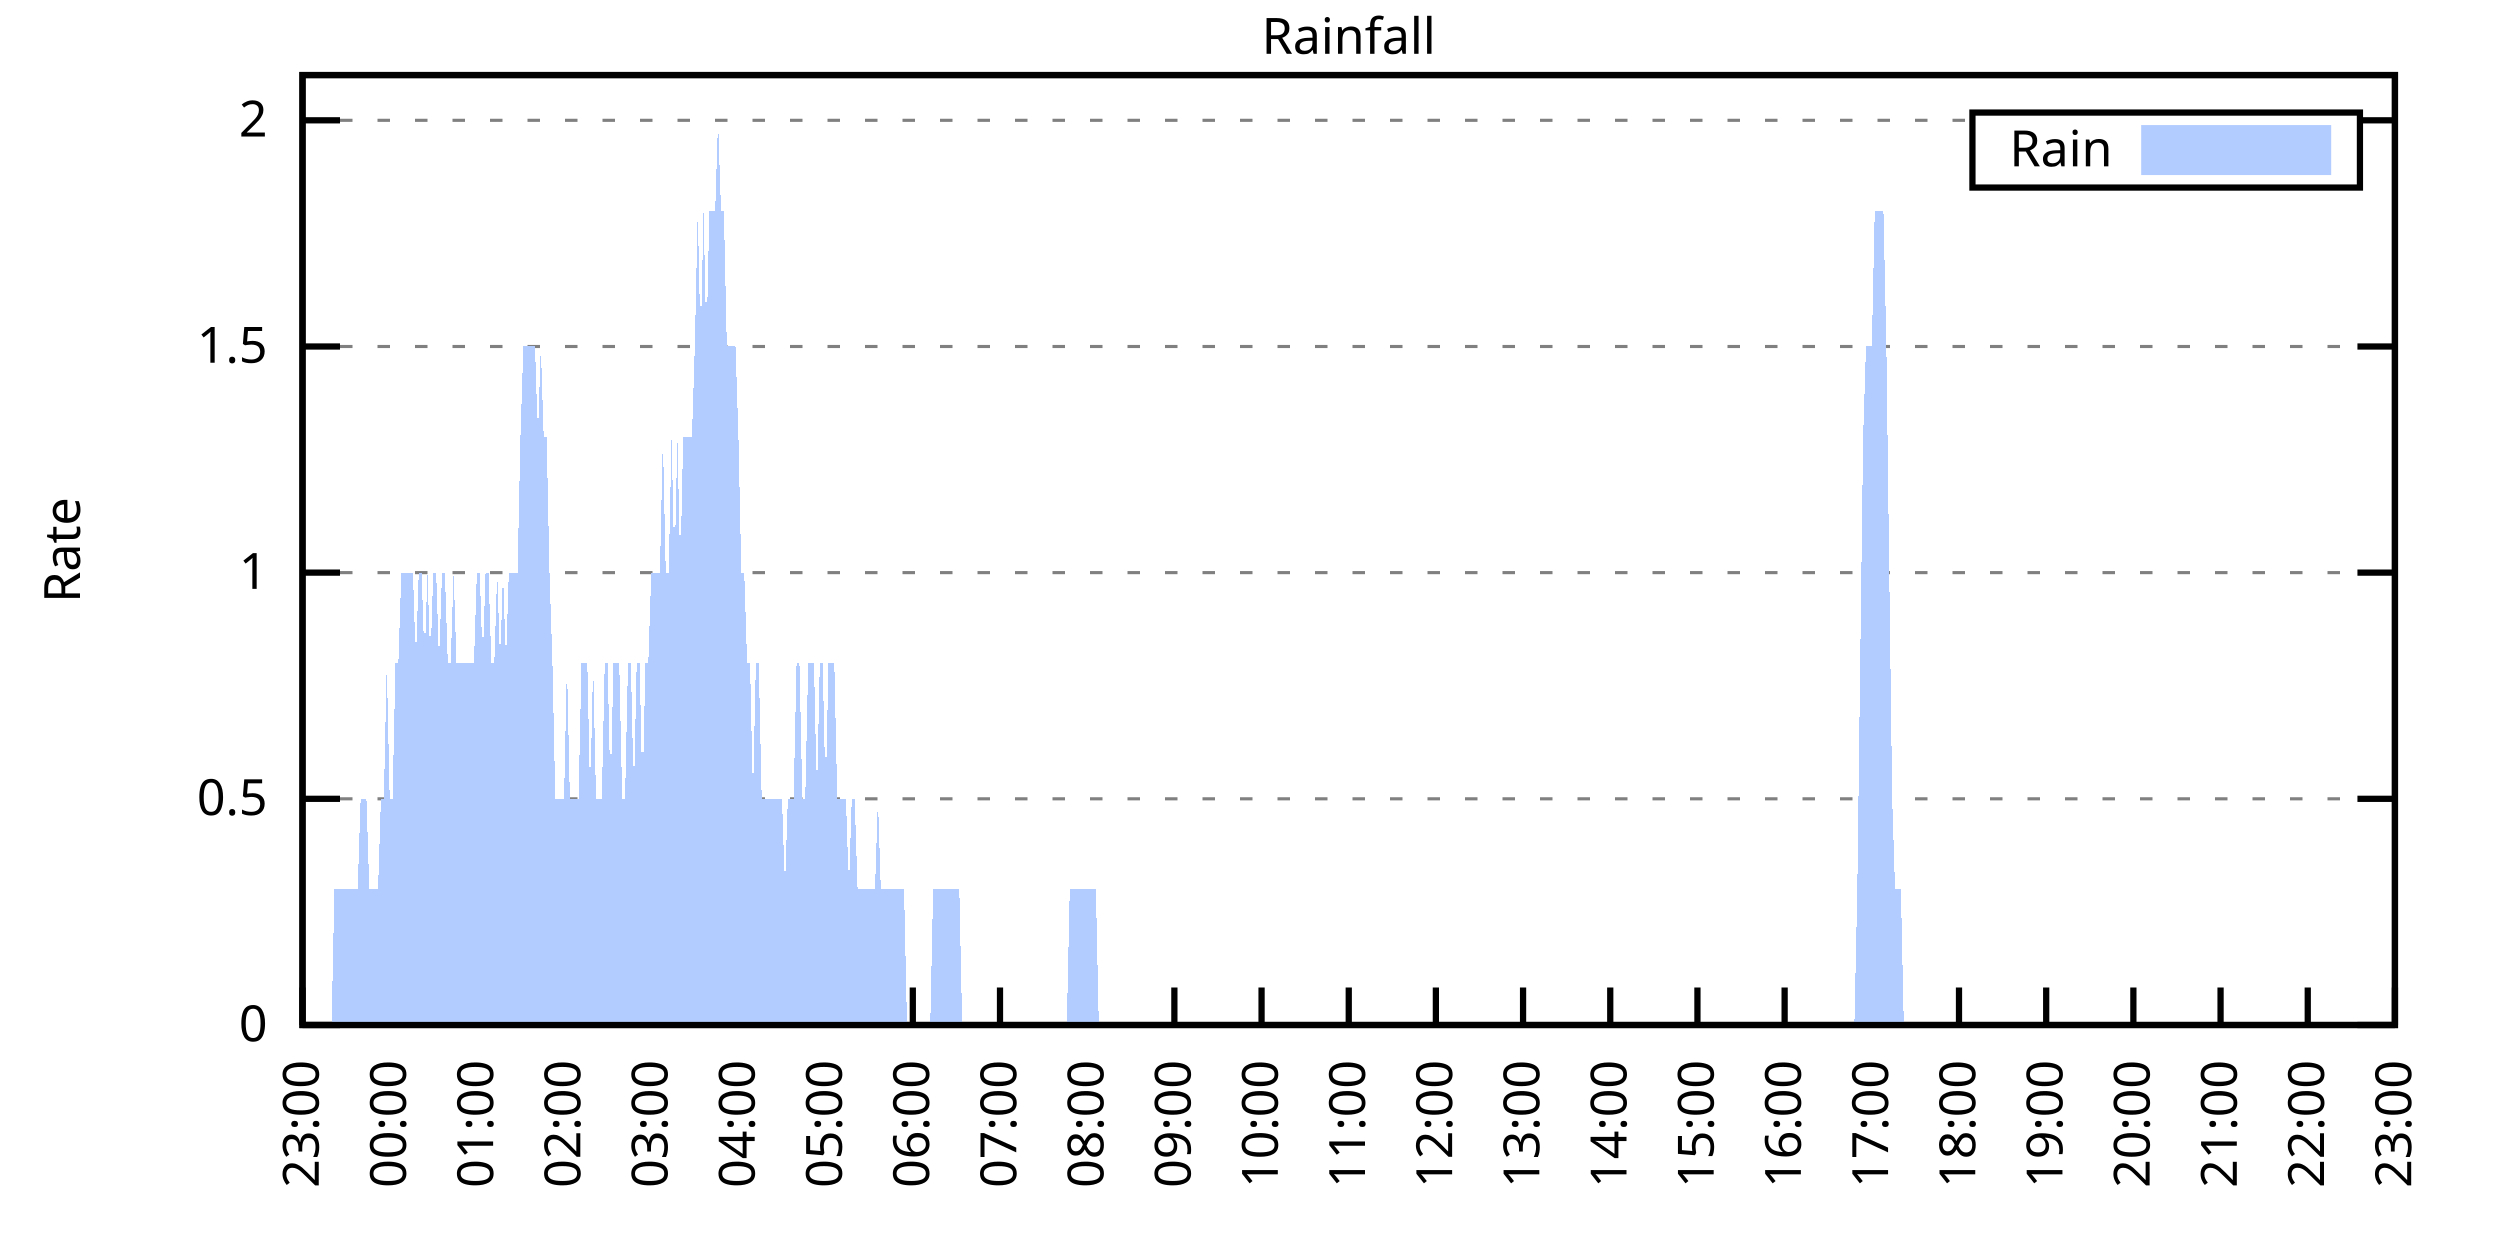
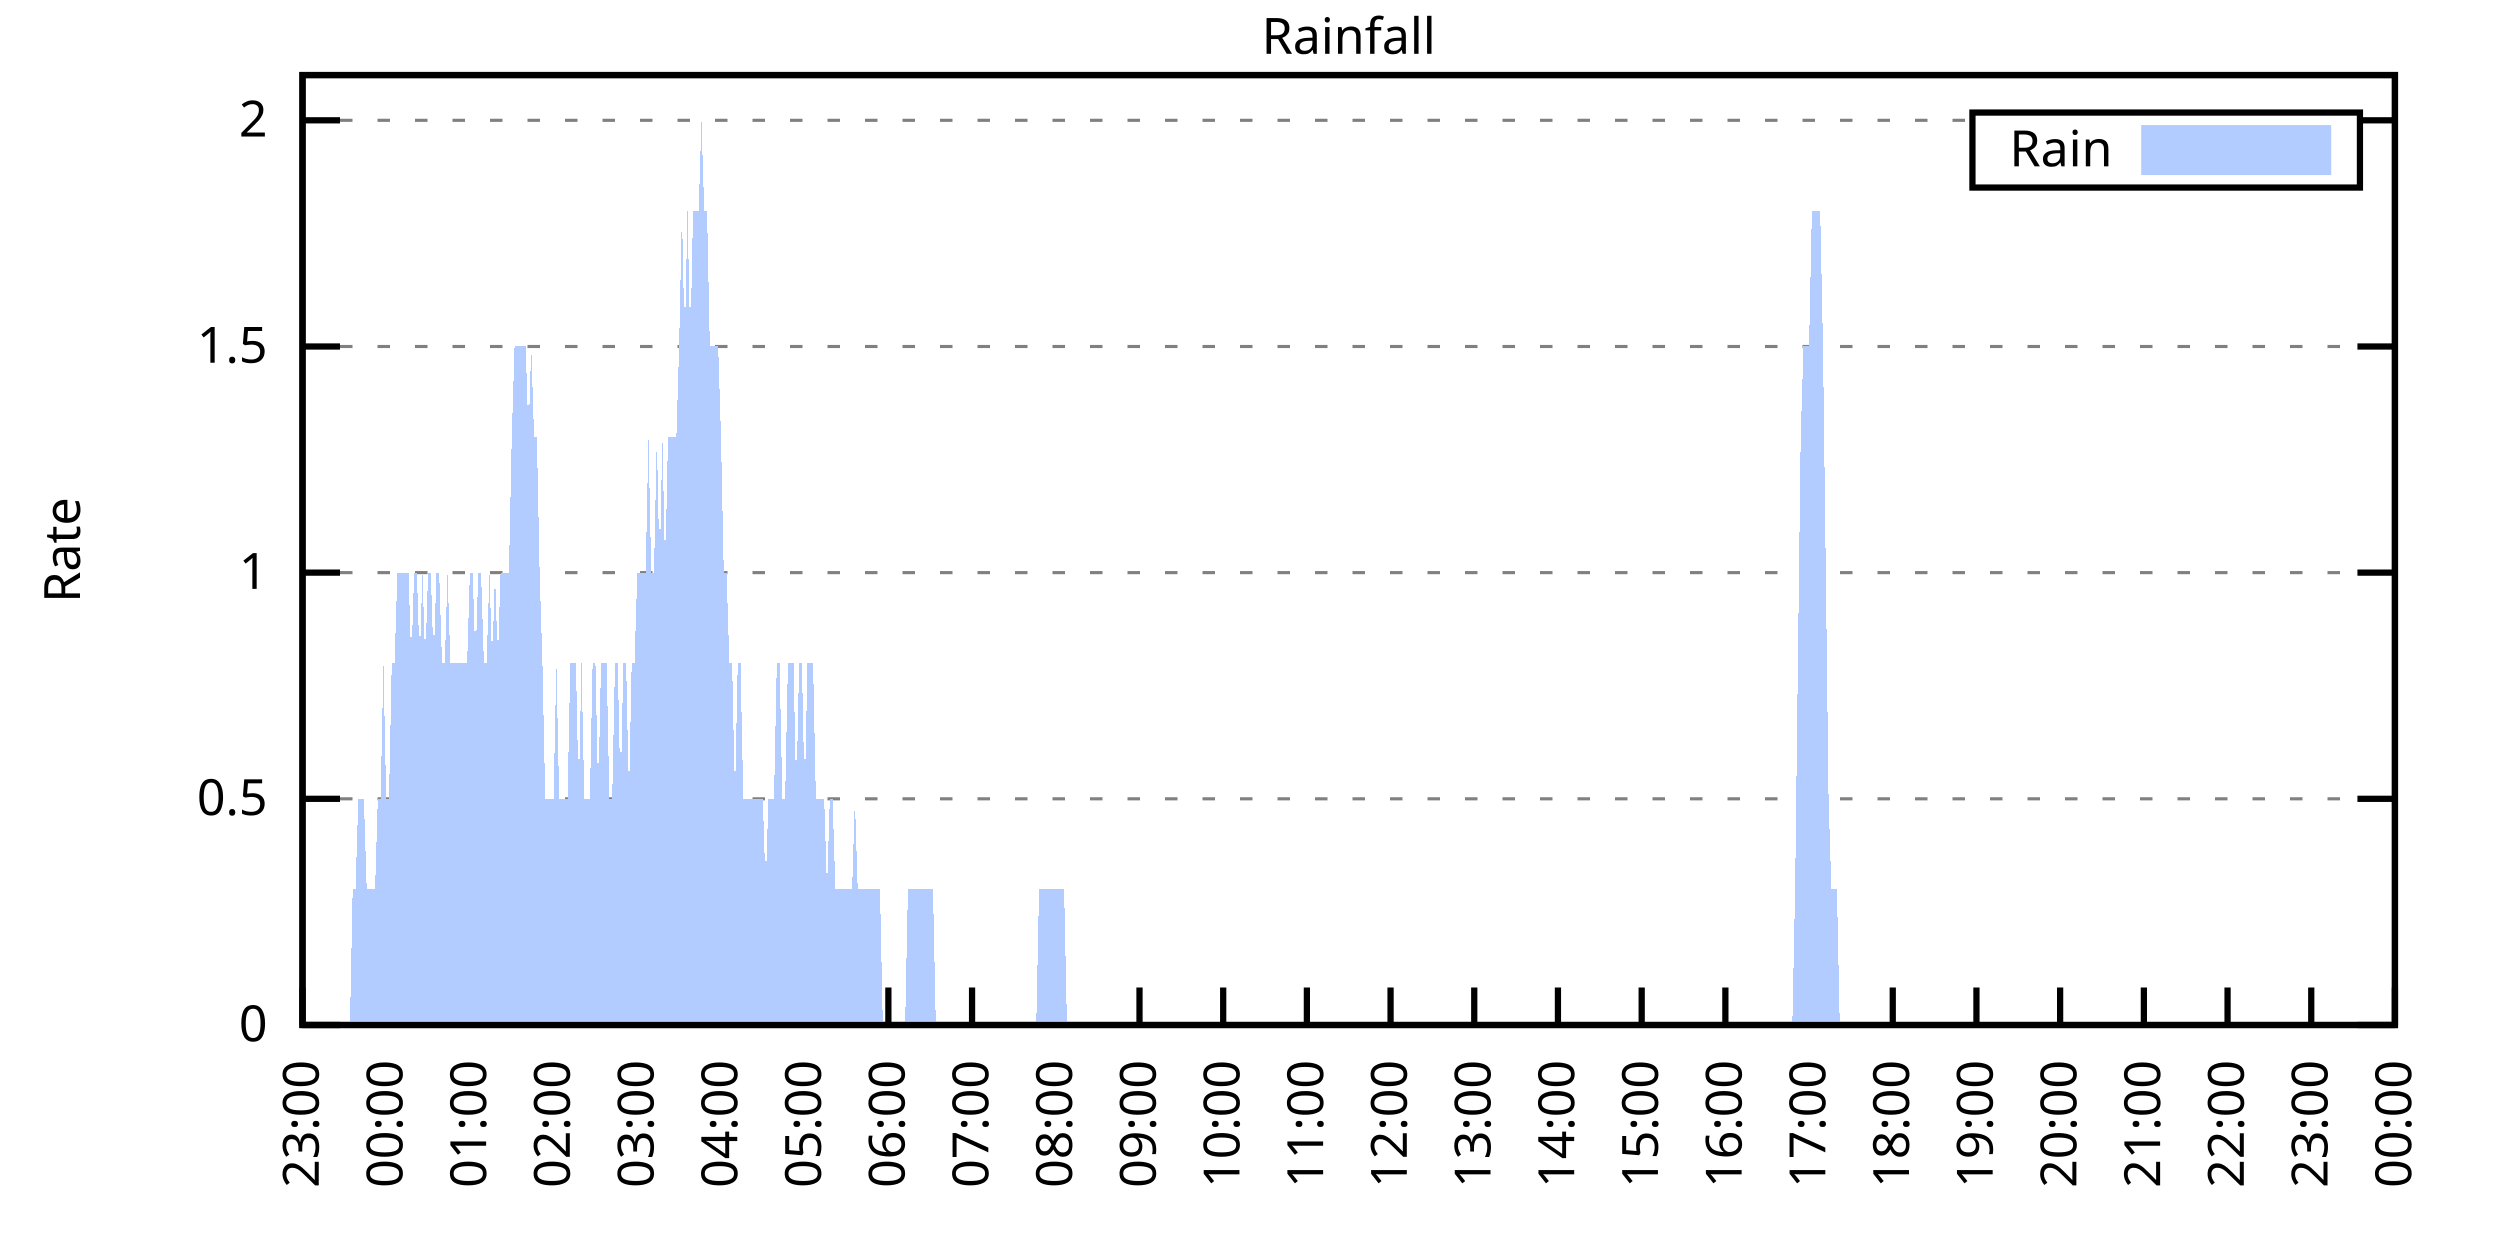
<svg xmlns="http://www.w3.org/2000/svg" xmlns:xlink="http://www.w3.org/1999/xlink" width="400" height="200" viewBox="0 0 400 200">
  <g id="gnuplot_canvas">
    <rect x="0" y="0" width="400" height="200" fill="none" />
    <defs>
      <circle id="gpDot" r="0.5" stroke-width="0.5" stroke="currentColor" />
      <path id="gpPt0" stroke-width="0.333" stroke="currentColor" d="M-1,0 h2 M0,-1 v2" />
      <path id="gpPt1" stroke-width="0.333" stroke="currentColor" d="M-1,-1 L1,1 M1,-1 L-1,1" />
      <path id="gpPt2" stroke-width="0.333" stroke="currentColor" d="M-1,0 L1,0 M0,-1 L0,1 M-1,-1 L1,1 M-1,1 L1,-1" />
      <rect id="gpPt3" stroke-width="0.333" stroke="currentColor" x="-1" y="-1" width="2" height="2" />
      <rect id="gpPt4" stroke-width="0.333" stroke="currentColor" fill="currentColor" x="-1" y="-1" width="2" height="2" />
      <circle id="gpPt5" stroke-width="0.333" stroke="currentColor" cx="0" cy="0" r="1" />
      <use xlink:href="#gpPt5" id="gpPt6" fill="currentColor" stroke="none" />
      <path id="gpPt7" stroke-width="0.333" stroke="currentColor" d="M0,-1.33 L-1.33,0.67 L1.33,0.67 z" />
      <use xlink:href="#gpPt7" id="gpPt8" fill="currentColor" stroke="none" />
      <use xlink:href="#gpPt7" id="gpPt9" stroke="currentColor" transform="rotate(180)" />
      <use xlink:href="#gpPt9" id="gpPt10" fill="currentColor" stroke="none" />
      <use xlink:href="#gpPt3" id="gpPt11" stroke="currentColor" transform="rotate(45)" />
      <use xlink:href="#gpPt11" id="gpPt12" fill="currentColor" stroke="none" />
      <path id="gpPt13" stroke-width="0.333" stroke="currentColor" d="M0,1.330 L1.265,0.411 L0.782,-1.067 L-0.782,-1.076 L-1.265,0.411 z" />
      <use xlink:href="#gpPt13" id="gpPt14" fill="currentColor" stroke="none" />
      <filter id="textbox" filterUnits="objectBoundingBox" x="0" y="0" height="1" width="1">
        <feFlood flood-color="white" flood-opacity="1" result="bgnd" />
        <feComposite in="SourceGraphic" in2="bgnd" operator="atop" />
      </filter>
      <filter id="greybox" filterUnits="objectBoundingBox" x="0" y="0" height="1" width="1">
        <feFlood flood-color="lightgrey" flood-opacity="1" result="grey" />
        <feComposite in="SourceGraphic" in2="grey" operator="atop" />
      </filter>
    </defs>
    <g fill="none" color="white" stroke="currentColor" stroke-width="1.00" stroke-linecap="butt" stroke-linejoin="miter">
</g>
    <g fill="none" color="black" stroke="currentColor" stroke-width="1.00" stroke-linecap="butt" stroke-linejoin="miter">
      <g stroke="none" shape-rendering="crispEdges">
        <polygon fill="rgb(255, 255, 255)" points="48.40,164.00 383.18,164.00 383.18,12.02 48.40,12.02 " />
      </g>
    </g>
    <g fill="none" color="black" stroke="currentColor" stroke-width="1.00" stroke-linecap="butt" stroke-linejoin="miter">
</g>
    <g fill="none" color="black" stroke="black" stroke-width="0.50" stroke-linecap="butt" stroke-linejoin="miter">
</g>
    <g fill="none" color="gray" stroke="currentColor" stroke-width="0.50" stroke-linecap="butt" stroke-linejoin="miter">
      <path stroke="gray" stroke-dasharray="2,4" class="gridline" d="M48.40,164.00 L383.19,164.00  " />
    </g>
    <g fill="none" color="gray" stroke="gray" stroke-width="1.00" stroke-linecap="butt" stroke-linejoin="miter">
</g>
    <g fill="none" color="black" stroke="currentColor" stroke-width="1.00" stroke-linecap="butt" stroke-linejoin="miter">
      <path stroke="black" d="M48.40,164.00 L54.40,164.00 M383.19,164.00 L377.19,164.00  " />
      <g transform="translate(42.80,166.60)" stroke="none" fill="black" font-family="Sans" font-size="8.00" text-anchor="end">
        <text>
          <tspan font-family="Sans"> 0</tspan>
        </text>
      </g>
    </g>
    <g fill="none" color="black" stroke="currentColor" stroke-width="1.00" stroke-linecap="butt" stroke-linejoin="miter">
</g>
    <g fill="none" color="black" stroke="black" stroke-width="0.50" stroke-linecap="butt" stroke-linejoin="miter">
</g>
    <g fill="none" color="gray" stroke="currentColor" stroke-width="0.50" stroke-linecap="butt" stroke-linejoin="miter">
      <path stroke="gray" stroke-dasharray="2,4" class="gridline" d="M48.40,127.81 L383.19,127.81  " />
    </g>
    <g fill="none" color="gray" stroke="gray" stroke-width="1.00" stroke-linecap="butt" stroke-linejoin="miter">
</g>
    <g fill="none" color="black" stroke="currentColor" stroke-width="1.00" stroke-linecap="butt" stroke-linejoin="miter">
      <path stroke="black" d="M48.40,127.81 L54.40,127.81 M383.19,127.81 L377.19,127.81  " />
      <g transform="translate(42.80,130.41)" stroke="none" fill="black" font-family="Sans" font-size="8.00" text-anchor="end">
        <text>
          <tspan font-family="Sans"> 0.5</tspan>
        </text>
      </g>
    </g>
    <g fill="none" color="black" stroke="currentColor" stroke-width="1.00" stroke-linecap="butt" stroke-linejoin="miter">
</g>
    <g fill="none" color="black" stroke="black" stroke-width="0.50" stroke-linecap="butt" stroke-linejoin="miter">
</g>
    <g fill="none" color="gray" stroke="currentColor" stroke-width="0.50" stroke-linecap="butt" stroke-linejoin="miter">
      <path stroke="gray" stroke-dasharray="2,4" class="gridline" d="M48.40,91.62 L383.19,91.62  " />
    </g>
    <g fill="none" color="gray" stroke="gray" stroke-width="1.00" stroke-linecap="butt" stroke-linejoin="miter">
</g>
    <g fill="none" color="black" stroke="currentColor" stroke-width="1.00" stroke-linecap="butt" stroke-linejoin="miter">
      <path stroke="black" d="M48.40,91.62 L54.40,91.62 M383.19,91.62 L377.19,91.62  " />
      <g transform="translate(42.80,94.22)" stroke="none" fill="black" font-family="Sans" font-size="8.00" text-anchor="end">
        <text>
          <tspan font-family="Sans"> 1</tspan>
        </text>
      </g>
    </g>
    <g fill="none" color="black" stroke="currentColor" stroke-width="1.00" stroke-linecap="butt" stroke-linejoin="miter">
</g>
    <g fill="none" color="black" stroke="black" stroke-width="0.50" stroke-linecap="butt" stroke-linejoin="miter">
</g>
    <g fill="none" color="gray" stroke="currentColor" stroke-width="0.50" stroke-linecap="butt" stroke-linejoin="miter">
      <path stroke="gray" stroke-dasharray="2,4" class="gridline" d="M48.40,55.44 L383.19,55.44  " />
    </g>
    <g fill="none" color="gray" stroke="gray" stroke-width="1.00" stroke-linecap="butt" stroke-linejoin="miter">
</g>
    <g fill="none" color="black" stroke="currentColor" stroke-width="1.00" stroke-linecap="butt" stroke-linejoin="miter">
      <path stroke="black" d="M48.40,55.44 L54.40,55.44 M383.19,55.44 L377.19,55.44  " />
      <g transform="translate(42.80,58.04)" stroke="none" fill="black" font-family="Sans" font-size="8.00" text-anchor="end">
        <text>
          <tspan font-family="Sans"> 1.5</tspan>
        </text>
      </g>
    </g>
    <g fill="none" color="black" stroke="currentColor" stroke-width="1.00" stroke-linecap="butt" stroke-linejoin="miter">
</g>
    <g fill="none" color="black" stroke="black" stroke-width="0.50" stroke-linecap="butt" stroke-linejoin="miter">
</g>
    <g fill="none" color="gray" stroke="currentColor" stroke-width="0.50" stroke-linecap="butt" stroke-linejoin="miter">
      <path stroke="gray" stroke-dasharray="2,4" class="gridline" d="M48.40,19.25 L315.59,19.25 M377.59,19.25 L383.19,19.25  " />
    </g>
    <g fill="none" color="gray" stroke="gray" stroke-width="1.00" stroke-linecap="butt" stroke-linejoin="miter">
</g>
    <g fill="none" color="black" stroke="currentColor" stroke-width="1.00" stroke-linecap="butt" stroke-linejoin="miter">
      <path stroke="black" d="M48.40,19.25 L54.40,19.25 M383.19,19.25 L377.19,19.25  " />
      <g transform="translate(42.80,21.85)" stroke="none" fill="black" font-family="Sans" font-size="8.00" text-anchor="end">
        <text>
          <tspan font-family="Sans"> 2</tspan>
        </text>
      </g>
    </g>
    <g fill="none" color="black" stroke="currentColor" stroke-width="1.00" stroke-linecap="butt" stroke-linejoin="miter">
      <path stroke="black" d="M48.40,164.00 L48.40,158.00  " />
      <g transform="translate(51.00,169.60) rotate(270.00)" stroke="none" fill="black" font-family="Sans" font-size="8.00" text-anchor="end">
        <text>
          <tspan font-family="Sans">23:00</tspan>
        </text>
      </g>
    </g>
    <g fill="none" color="black" stroke="currentColor" stroke-width="1.00" stroke-linecap="butt" stroke-linejoin="miter">
-       <path stroke="black" d="M62.35,164.00 L62.35,158.00  " />
-       <g transform="translate(64.95,169.60) rotate(270.00)" stroke="none" fill="black" font-family="Sans" font-size="8.00" text-anchor="end">
+       <path stroke="black" d="M61.79,164.00 L61.79,158.00  " />
+       <g transform="translate(64.39,169.60) rotate(270.00)" stroke="none" fill="black" font-family="Sans" font-size="8.00" text-anchor="end">
        <text>
          <tspan font-family="Sans">00:00</tspan>
        </text>
      </g>
    </g>
    <g fill="none" color="black" stroke="currentColor" stroke-width="1.00" stroke-linecap="butt" stroke-linejoin="miter">
-       <path stroke="black" d="M76.30,164.00 L76.30,158.00  " />
-       <g transform="translate(78.90,169.60) rotate(270.00)" stroke="none" fill="black" font-family="Sans" font-size="8.00" text-anchor="end">
+       <path stroke="black" d="M75.18,164.00 L75.18,158.00  " />
+       <g transform="translate(77.78,169.60) rotate(270.00)" stroke="none" fill="black" font-family="Sans" font-size="8.00" text-anchor="end">
        <text>
          <tspan font-family="Sans">01:00</tspan>
        </text>
      </g>
    </g>
    <g fill="none" color="black" stroke="currentColor" stroke-width="1.00" stroke-linecap="butt" stroke-linejoin="miter">
-       <path stroke="black" d="M90.25,164.00 L90.25,158.00  " />
-       <g transform="translate(92.85,169.60) rotate(270.00)" stroke="none" fill="black" font-family="Sans" font-size="8.00" text-anchor="end">
+       <path stroke="black" d="M88.57,164.00 L88.57,158.00  " />
+       <g transform="translate(91.17,169.60) rotate(270.00)" stroke="none" fill="black" font-family="Sans" font-size="8.00" text-anchor="end">
        <text>
          <tspan font-family="Sans">02:00</tspan>
        </text>
      </g>
    </g>
    <g fill="none" color="black" stroke="currentColor" stroke-width="1.00" stroke-linecap="butt" stroke-linejoin="miter">
-       <path stroke="black" d="M104.20,164.00 L104.20,158.00  " />
-       <g transform="translate(106.80,169.60) rotate(270.00)" stroke="none" fill="black" font-family="Sans" font-size="8.00" text-anchor="end">
+       <path stroke="black" d="M101.97,164.00 L101.97,158.00  " />
+       <g transform="translate(104.57,169.60) rotate(270.00)" stroke="none" fill="black" font-family="Sans" font-size="8.00" text-anchor="end">
        <text>
          <tspan font-family="Sans">03:00</tspan>
        </text>
      </g>
    </g>
    <g fill="none" color="black" stroke="currentColor" stroke-width="1.00" stroke-linecap="butt" stroke-linejoin="miter">
-       <path stroke="black" d="M118.15,164.00 L118.15,158.00  " />
-       <g transform="translate(120.75,169.60) rotate(270.00)" stroke="none" fill="black" font-family="Sans" font-size="8.00" text-anchor="end">
+       <path stroke="black" d="M115.36,164.00 L115.36,158.00  " />
+       <g transform="translate(117.96,169.60) rotate(270.00)" stroke="none" fill="black" font-family="Sans" font-size="8.00" text-anchor="end">
        <text>
          <tspan font-family="Sans">04:00</tspan>
        </text>
      </g>
    </g>
    <g fill="none" color="black" stroke="currentColor" stroke-width="1.00" stroke-linecap="butt" stroke-linejoin="miter">
-       <path stroke="black" d="M132.10,164.00 L132.10,158.00  " />
-       <g transform="translate(134.70,169.60) rotate(270.00)" stroke="none" fill="black" font-family="Sans" font-size="8.00" text-anchor="end">
+       <path stroke="black" d="M128.75,164.00 L128.75,158.00  " />
+       <g transform="translate(131.35,169.60) rotate(270.00)" stroke="none" fill="black" font-family="Sans" font-size="8.00" text-anchor="end">
        <text>
          <tspan font-family="Sans">05:00</tspan>
        </text>
      </g>
    </g>
    <g fill="none" color="black" stroke="currentColor" stroke-width="1.00" stroke-linecap="butt" stroke-linejoin="miter">
-       <path stroke="black" d="M146.05,164.00 L146.05,158.00  " />
-       <g transform="translate(148.65,169.60) rotate(270.00)" stroke="none" fill="black" font-family="Sans" font-size="8.00" text-anchor="end">
+       <path stroke="black" d="M142.14,164.00 L142.14,158.00  " />
+       <g transform="translate(144.74,169.60) rotate(270.00)" stroke="none" fill="black" font-family="Sans" font-size="8.00" text-anchor="end">
        <text>
          <tspan font-family="Sans">06:00</tspan>
        </text>
      </g>
    </g>
    <g fill="none" color="black" stroke="currentColor" stroke-width="1.00" stroke-linecap="butt" stroke-linejoin="miter">
-       <path stroke="black" d="M160.00,164.00 L160.00,158.00  " />
-       <g transform="translate(162.60,169.60) rotate(270.00)" stroke="none" fill="black" font-family="Sans" font-size="8.00" text-anchor="end">
+       <path stroke="black" d="M155.53,164.00 L155.53,158.00  " />
+       <g transform="translate(158.13,169.60) rotate(270.00)" stroke="none" fill="black" font-family="Sans" font-size="8.00" text-anchor="end">
        <text>
          <tspan font-family="Sans">07:00</tspan>
        </text>
      </g>
    </g>
    <g fill="none" color="black" stroke="currentColor" stroke-width="1.00" stroke-linecap="butt" stroke-linejoin="miter">
-       <path stroke="black" d="M173.95,164.00 L173.95,158.00  " />
-       <g transform="translate(176.55,169.60) rotate(270.00)" stroke="none" fill="black" font-family="Sans" font-size="8.00" text-anchor="end">
+       <path stroke="black" d="M168.92,164.00 L168.92,158.00  " />
+       <g transform="translate(171.52,169.60) rotate(270.00)" stroke="none" fill="black" font-family="Sans" font-size="8.00" text-anchor="end">
        <text>
          <tspan font-family="Sans">08:00</tspan>
        </text>
      </g>
    </g>
    <g fill="none" color="black" stroke="currentColor" stroke-width="1.00" stroke-linecap="butt" stroke-linejoin="miter">
-       <path stroke="black" d="M187.90,164.00 L187.90,158.00  " />
-       <g transform="translate(190.50,169.60) rotate(270.00)" stroke="none" fill="black" font-family="Sans" font-size="8.00" text-anchor="end">
+       <path stroke="black" d="M182.32,164.00 L182.32,158.00  " />
+       <g transform="translate(184.92,169.60) rotate(270.00)" stroke="none" fill="black" font-family="Sans" font-size="8.00" text-anchor="end">
        <text>
          <tspan font-family="Sans">09:00</tspan>
        </text>
      </g>
    </g>
    <g fill="none" color="black" stroke="currentColor" stroke-width="1.00" stroke-linecap="butt" stroke-linejoin="miter">
-       <path stroke="black" d="M201.85,164.00 L201.85,158.00  " />
-       <g transform="translate(204.45,169.60) rotate(270.00)" stroke="none" fill="black" font-family="Sans" font-size="8.00" text-anchor="end">
+       <path stroke="black" d="M195.71,164.00 L195.71,158.00  " />
+       <g transform="translate(198.31,169.60) rotate(270.00)" stroke="none" fill="black" font-family="Sans" font-size="8.00" text-anchor="end">
        <text>
          <tspan font-family="Sans">10:00</tspan>
        </text>
      </g>
    </g>
    <g fill="none" color="black" stroke="currentColor" stroke-width="1.00" stroke-linecap="butt" stroke-linejoin="miter">
-       <path stroke="black" d="M215.80,164.00 L215.80,158.00  " />
-       <g transform="translate(218.40,169.60) rotate(270.00)" stroke="none" fill="black" font-family="Sans" font-size="8.00" text-anchor="end">
+       <path stroke="black" d="M209.10,164.00 L209.10,158.00  " />
+       <g transform="translate(211.70,169.60) rotate(270.00)" stroke="none" fill="black" font-family="Sans" font-size="8.00" text-anchor="end">
        <text>
          <tspan font-family="Sans">11:00</tspan>
        </text>
      </g>
    </g>
    <g fill="none" color="black" stroke="currentColor" stroke-width="1.00" stroke-linecap="butt" stroke-linejoin="miter">
-       <path stroke="black" d="M229.74,164.00 L229.74,158.00  " />
-       <g transform="translate(232.34,169.60) rotate(270.00)" stroke="none" fill="black" font-family="Sans" font-size="8.00" text-anchor="end">
+       <path stroke="black" d="M222.49,164.00 L222.49,158.00  " />
+       <g transform="translate(225.09,169.60) rotate(270.00)" stroke="none" fill="black" font-family="Sans" font-size="8.00" text-anchor="end">
        <text>
          <tspan font-family="Sans">12:00</tspan>
        </text>
      </g>
    </g>
    <g fill="none" color="black" stroke="currentColor" stroke-width="1.00" stroke-linecap="butt" stroke-linejoin="miter">
-       <path stroke="black" d="M243.69,164.00 L243.69,158.00  " />
-       <g transform="translate(246.29,169.60) rotate(270.00)" stroke="none" fill="black" font-family="Sans" font-size="8.00" text-anchor="end">
+       <path stroke="black" d="M235.88,164.00 L235.88,158.00  " />
+       <g transform="translate(238.48,169.60) rotate(270.00)" stroke="none" fill="black" font-family="Sans" font-size="8.00" text-anchor="end">
        <text>
          <tspan font-family="Sans">13:00</tspan>
        </text>
      </g>
    </g>
    <g fill="none" color="black" stroke="currentColor" stroke-width="1.00" stroke-linecap="butt" stroke-linejoin="miter">
-       <path stroke="black" d="M257.64,164.00 L257.64,158.00  " />
-       <g transform="translate(260.24,169.60) rotate(270.00)" stroke="none" fill="black" font-family="Sans" font-size="8.00" text-anchor="end">
+       <path stroke="black" d="M249.27,164.00 L249.27,158.00  " />
+       <g transform="translate(251.87,169.60) rotate(270.00)" stroke="none" fill="black" font-family="Sans" font-size="8.00" text-anchor="end">
        <text>
          <tspan font-family="Sans">14:00</tspan>
        </text>
      </g>
    </g>
    <g fill="none" color="black" stroke="currentColor" stroke-width="1.00" stroke-linecap="butt" stroke-linejoin="miter">
-       <path stroke="black" d="M271.59,164.00 L271.59,158.00  " />
-       <g transform="translate(274.19,169.60) rotate(270.00)" stroke="none" fill="black" font-family="Sans" font-size="8.00" text-anchor="end">
+       <path stroke="black" d="M262.67,164.00 L262.67,158.00  " />
+       <g transform="translate(265.27,169.60) rotate(270.00)" stroke="none" fill="black" font-family="Sans" font-size="8.00" text-anchor="end">
        <text>
          <tspan font-family="Sans">15:00</tspan>
        </text>
      </g>
    </g>
    <g fill="none" color="black" stroke="currentColor" stroke-width="1.00" stroke-linecap="butt" stroke-linejoin="miter">
-       <path stroke="black" d="M285.54,164.00 L285.54,158.00  " />
-       <g transform="translate(288.14,169.60) rotate(270.00)" stroke="none" fill="black" font-family="Sans" font-size="8.00" text-anchor="end">
+       <path stroke="black" d="M276.06,164.00 L276.06,158.00  " />
+       <g transform="translate(278.66,169.60) rotate(270.00)" stroke="none" fill="black" font-family="Sans" font-size="8.00" text-anchor="end">
        <text>
          <tspan font-family="Sans">16:00</tspan>
        </text>
      </g>
    </g>
    <g fill="none" color="black" stroke="currentColor" stroke-width="1.00" stroke-linecap="butt" stroke-linejoin="miter">
-       <path stroke="black" d="M299.49,164.00 L299.49,158.00  " />
-       <g transform="translate(302.09,169.60) rotate(270.00)" stroke="none" fill="black" font-family="Sans" font-size="8.00" text-anchor="end">
+       <path stroke="black" d="M289.45,164.00 L289.45,158.00  " />
+       <g transform="translate(292.05,169.60) rotate(270.00)" stroke="none" fill="black" font-family="Sans" font-size="8.00" text-anchor="end">
        <text>
          <tspan font-family="Sans">17:00</tspan>
        </text>
      </g>
    </g>
    <g fill="none" color="black" stroke="currentColor" stroke-width="1.00" stroke-linecap="butt" stroke-linejoin="miter">
-       <path stroke="black" d="M313.44,164.00 L313.44,158.00  " />
-       <g transform="translate(316.04,169.60) rotate(270.00)" stroke="none" fill="black" font-family="Sans" font-size="8.00" text-anchor="end">
+       <path stroke="black" d="M302.84,164.00 L302.84,158.00  " />
+       <g transform="translate(305.44,169.60) rotate(270.00)" stroke="none" fill="black" font-family="Sans" font-size="8.00" text-anchor="end">
        <text>
          <tspan font-family="Sans">18:00</tspan>
        </text>
      </g>
    </g>
    <g fill="none" color="black" stroke="currentColor" stroke-width="1.00" stroke-linecap="butt" stroke-linejoin="miter">
-       <path stroke="black" d="M327.39,164.00 L327.39,158.00  " />
-       <g transform="translate(329.99,169.60) rotate(270.00)" stroke="none" fill="black" font-family="Sans" font-size="8.00" text-anchor="end">
+       <path stroke="black" d="M316.23,164.00 L316.23,158.00  " />
+       <g transform="translate(318.83,169.60) rotate(270.00)" stroke="none" fill="black" font-family="Sans" font-size="8.00" text-anchor="end">
        <text>
          <tspan font-family="Sans">19:00</tspan>
        </text>
      </g>
    </g>
    <g fill="none" color="black" stroke="currentColor" stroke-width="1.00" stroke-linecap="butt" stroke-linejoin="miter">
-       <path stroke="black" d="M341.34,164.00 L341.34,158.00  " />
-       <g transform="translate(343.94,169.60) rotate(270.00)" stroke="none" fill="black" font-family="Sans" font-size="8.00" text-anchor="end">
+       <path stroke="black" d="M329.62,164.00 L329.62,158.00  " />
+       <g transform="translate(332.22,169.60) rotate(270.00)" stroke="none" fill="black" font-family="Sans" font-size="8.00" text-anchor="end">
        <text>
          <tspan font-family="Sans">20:00</tspan>
        </text>
      </g>
    </g>
    <g fill="none" color="black" stroke="currentColor" stroke-width="1.00" stroke-linecap="butt" stroke-linejoin="miter">
-       <path stroke="black" d="M355.29,164.00 L355.29,158.00  " />
-       <g transform="translate(357.89,169.60) rotate(270.00)" stroke="none" fill="black" font-family="Sans" font-size="8.00" text-anchor="end">
+       <path stroke="black" d="M343.02,164.00 L343.02,158.00  " />
+       <g transform="translate(345.62,169.60) rotate(270.00)" stroke="none" fill="black" font-family="Sans" font-size="8.00" text-anchor="end">
        <text>
          <tspan font-family="Sans">21:00</tspan>
        </text>
      </g>
    </g>
    <g fill="none" color="black" stroke="currentColor" stroke-width="1.00" stroke-linecap="butt" stroke-linejoin="miter">
-       <path stroke="black" d="M369.24,164.00 L369.24,158.00  " />
-       <g transform="translate(371.84,169.60) rotate(270.00)" stroke="none" fill="black" font-family="Sans" font-size="8.00" text-anchor="end">
+       <path stroke="black" d="M356.41,164.00 L356.41,158.00  " />
+       <g transform="translate(359.01,169.60) rotate(270.00)" stroke="none" fill="black" font-family="Sans" font-size="8.00" text-anchor="end">
        <text>
          <tspan font-family="Sans">22:00</tspan>
+         </text>
+       </g>
+     </g>
+     <g fill="none" color="black" stroke="currentColor" stroke-width="1.00" stroke-linecap="butt" stroke-linejoin="miter">
+       <path stroke="black" d="M369.80,164.00 L369.80,158.00  " />
+       <g transform="translate(372.40,169.60) rotate(270.00)" stroke="none" fill="black" font-family="Sans" font-size="8.00" text-anchor="end">
+         <text>
+           <tspan font-family="Sans">23:00</tspan>
        </text>
      </g>
    </g>
    <g fill="none" color="black" stroke="currentColor" stroke-width="1.00" stroke-linecap="butt" stroke-linejoin="miter">
      <path stroke="black" d="M383.19,164.00 L383.19,158.00  " />
      <g transform="translate(385.79,169.60) rotate(270.00)" stroke="none" fill="black" font-family="Sans" font-size="8.00" text-anchor="end">
        <text>
-           <tspan font-family="Sans">23:00</tspan>
+           <tspan font-family="Sans">00:00</tspan>
        </text>
      </g>
    </g>
    <g fill="none" color="black" stroke="currentColor" stroke-width="1.00" stroke-linecap="butt" stroke-linejoin="miter">
</g>
    <g fill="none" color="black" stroke="currentColor" stroke-width="1.00" stroke-linecap="butt" stroke-linejoin="miter">
      <path stroke="black" d="M48.40,12.01 L48.40,164.00 L383.19,164.00 L383.19,12.01 L48.40,12.01 Z  " />
    </g>
    <g fill="none" color="black" stroke="currentColor" stroke-width="1.00" stroke-linecap="butt" stroke-linejoin="miter">
</g>
    <g fill="none" color="black" stroke="currentColor" stroke-width="1.00" stroke-linecap="butt" stroke-linejoin="miter">
      <path stroke="black" d="M315.59,30.01 L315.59,18.01 L377.59,18.01 L377.59,30.01 L315.59,30.01 Z  " />
    </g>
    <g id="Rainfall_plot_1">
      <g fill="none" color="white" stroke="black" stroke-width="2.00" stroke-linecap="butt" stroke-linejoin="miter">
</g>
      <g fill="none" color="black" stroke="currentColor" stroke-width="2.00" stroke-linecap="butt" stroke-linejoin="miter">
        <g transform="translate(337.99,26.61)" stroke="none" fill="black" font-family="Sans" font-size="8.00" text-anchor="end">
          <text>
            <tspan font-family="Sans">Rain</tspan>
          </text>
        </g>
      </g>
      <g fill="none" color="black" stroke="currentColor" stroke-width="2.00" stroke-linecap="butt" stroke-linejoin="miter">
        <g stroke="none" shape-rendering="crispEdges">
          <polygon fill="rgb(178, 204, 255)" points="343.59,27.01 371.99,27.01 371.99,21.01 343.59,21.01 " />
        </g>
        <path stroke="rgb(178, 204, 255)" d="M343.59,27.01 L371.99,27.01 L371.99,21.01 L343.59,21.01 L343.59,27.01 Z  " />
      </g>
      <g fill="none" color="black" stroke="currentColor" stroke-width="2.00" stroke-linecap="butt" stroke-linejoin="miter">
        <g stroke="none" shape-rendering="crispEdges">
-           <polygon fill="rgb(178, 204, 255)" points="48.86,164.00 49.33,164.00 49.79,164.00 50.26,164.00 50.72,164.00 51.19,164.00 51.65,164.00 52.12,164.00 52.58,164.00 53.05,164.00 53.51,142.29 53.98,142.29 54.44,142.29 54.91,142.29 55.37,142.29 55.84,142.29 56.30,142.29 56.77,142.29 57.23,142.29 57.70,127.81 58.16,127.81 58.63,127.81 59.09,142.29 59.56,142.29 60.02,142.29 60.49,142.29 60.95,127.81 61.42,127.81 61.88,106.10 62.35,127.81 62.81,127.81 63.28,106.10 63.74,106.10 64.21,91.62 64.67,91.62 65.14,91.62 65.60,91.62 66.07,91.62 66.53,106.10 67.00,91.62 67.46,91.62 67.93,106.10 68.39,91.62 68.86,106.10 69.32,91.62 69.79,91.62 70.25,106.10 70.72,91.62 71.18,91.62 71.65,106.10 72.11,106.10 72.58,91.62 73.04,106.10 73.51,106.10 73.97,106.10 74.44,106.10 74.90,106.10 75.37,106.10 75.83,106.10 76.30,91.62 76.76,91.62 77.23,106.10 77.69,91.62 78.16,91.62 78.62,106.10 79.09,106.10 79.55,91.62 80.02,106.10 80.48,91.62 80.95,106.10 81.41,91.62 81.88,91.62 82.34,91.62 82.81,91.62 83.27,69.91 83.74,55.44 84.20,55.44 84.67,55.44 85.13,55.44 85.60,55.44 86.06,69.91 86.53,55.44 86.99,69.91 87.46,69.91 87.92,91.62 88.39,106.10 88.85,127.81 89.32,127.81 89.78,127.81 90.25,127.81 90.71,106.10 91.18,127.81 91.64,127.81 92.11,127.81 92.57,127.81 93.04,106.10 93.50,106.10 93.97,106.10 94.43,127.81 94.90,106.10 95.36,127.81 95.83,127.81 96.29,127.81 96.76,106.10 97.22,106.10 97.69,127.81 98.15,106.10 98.62,106.10 99.08,106.10 99.55,127.81 100.01,127.81 100.48,106.10 100.94,106.10 101.41,127.81 101.87,106.10 102.34,106.10 102.80,127.81 103.27,106.10 103.73,106.10 104.20,91.62 104.66,91.62 105.13,91.62 105.59,91.62 106.06,69.91 106.52,91.62 106.99,91.62 107.45,69.91 107.92,91.62 108.38,69.91 108.85,91.62 109.31,69.91 109.78,69.91 110.24,69.91 110.71,69.91 111.17,55.44 111.64,33.72 112.10,55.44 112.57,33.72 113.03,55.44 113.50,33.72 113.96,33.72 114.43,33.72 114.89,19.25 115.36,33.72 115.82,33.72 116.29,55.44 116.75,55.44 117.22,55.44 117.68,55.44 118.15,69.91 118.61,91.62 119.08,91.62 119.54,106.10 120.01,106.10 120.47,127.81 120.94,106.10 121.40,106.10 121.87,127.81 122.33,127.81 122.80,127.81 123.26,127.81 123.73,127.81 124.19,127.81 124.66,127.81 125.12,127.81 125.59,142.29 126.05,127.81 126.52,127.81 126.98,127.81 127.45,106.10 127.91,106.10 128.38,127.81 128.84,127.81 129.31,106.10 129.77,106.10 130.24,106.10 130.70,127.81 131.17,106.10 131.63,106.10 132.10,127.81 132.56,106.10 133.03,106.10 133.49,106.10 133.96,127.81 134.42,127.81 134.89,127.81 135.35,127.81 135.82,142.29 136.28,127.81 136.75,127.81 137.21,142.29 137.68,142.29 138.14,142.29 138.61,142.29 139.07,142.29 139.54,142.29 140.00,142.29 140.47,127.81 140.93,142.29 141.40,142.29 141.86,142.29 142.33,142.29 142.79,142.29 143.26,142.29 143.72,142.29 144.19,142.29 144.65,142.29 145.12,164.00 145.58,164.00 146.05,164.00 146.51,164.00 146.98,164.00 147.44,164.00 147.91,164.00 148.37,164.00 148.84,164.00 149.30,142.29 149.77,142.29 150.23,142.29 150.70,142.29 151.16,142.29 151.63,142.29 152.09,142.29 152.56,142.29 153.02,142.29 153.49,142.29 153.95,164.00 154.42,164.00 154.88,164.00 155.35,164.00 155.81,164.00 156.28,164.00 156.74,164.00 157.21,164.00 157.67,164.00 158.14,164.00 158.60,164.00 159.07,164.00 159.53,164.00 160.00,164.00 160.46,164.00 160.93,164.00 161.39,164.00 161.86,164.00 162.32,164.00 162.79,164.00 163.25,164.00 163.72,164.00 164.18,164.00 164.65,164.00 165.11,164.00 165.58,164.00 166.04,164.00 166.51,164.00 166.97,164.00 167.44,164.00 167.90,164.00 168.37,164.00 168.83,164.00 169.30,164.00 169.76,164.00 170.23,164.00 170.69,164.00 171.16,142.29 171.62,142.29 172.09,142.29 172.55,142.29 173.02,142.29 173.48,142.29 173.95,142.29 174.41,142.29 174.88,142.29 175.34,142.29 175.81,164.00 176.27,164.00 176.74,164.00 177.20,164.00 177.67,164.00 178.13,164.00 178.60,164.00 179.06,164.00 179.53,164.00 179.99,164.00 180.46,164.00 180.92,164.00 181.39,164.00 181.85,164.00 182.32,164.00 182.78,164.00 183.25,164.00 183.71,164.00 184.18,164.00 184.64,164.00 185.11,164.00 185.57,164.00 186.04,164.00 186.50,164.00 186.97,164.00 187.43,164.00 187.90,164.00 188.36,164.00 188.83,164.00 189.29,164.00 189.76,164.00 190.22,164.00 190.69,164.00 191.15,164.00 191.62,164.00 192.08,164.00 192.55,164.00 193.01,164.00 193.48,164.00 193.94,164.00 194.41,164.00 194.87,164.00 195.34,164.00 195.80,164.00 196.27,164.00 196.73,164.00 197.20,164.00 197.66,164.00 198.13,164.00 198.59,164.00 199.06,164.00 199.52,164.00 199.99,164.00 200.45,164.00 200.92,164.00 201.38,164.00 201.85,164.00 202.31,164.00 202.78,164.00 203.24,164.00 203.71,164.00 204.17,164.00 204.64,164.00 205.10,164.00 205.57,164.00 206.03,164.00 206.50,164.00 206.96,164.00 207.43,164.00 207.89,164.00 208.36,164.00 208.82,164.00 209.29,164.00 209.75,164.00 210.22,164.00 210.68,164.00 211.15,164.00 211.61,164.00 212.08,164.00 212.54,164.00 213.01,164.00 213.47,164.00 213.94,164.00 214.40,164.00 214.87,164.00 215.33,164.00 215.80,164.00 216.26,164.00 216.72,164.00 217.19,164.00 217.65,164.00 218.12,164.00 218.58,164.00 219.05,164.00 219.51,164.00 219.98,164.00 220.44,164.00 220.91,164.00 221.37,164.00 221.84,164.00 222.30,164.00 222.77,164.00 223.23,164.00 223.70,164.00 224.16,164.00 224.63,164.00 225.09,164.00 225.56,164.00 226.02,164.00 226.49,164.00 226.95,164.00 227.42,164.00 227.88,164.00 228.35,164.00 228.81,164.00 229.28,164.00 229.74,164.00 230.21,164.00 230.67,164.00 231.14,164.00 231.60,164.00 232.07,164.00 232.53,164.00 233.00,164.00 233.46,164.00 233.93,164.00 234.39,164.00 234.86,164.00 235.32,164.00 235.79,164.00 236.25,164.00 236.72,164.00 237.18,164.00 237.65,164.00 238.11,164.00 238.58,164.00 239.04,164.00 239.51,164.00 239.97,164.00 240.44,164.00 240.90,164.00 241.37,164.00 241.83,164.00 242.30,164.00 242.76,164.00 243.23,164.00 243.69,164.00 243.93,164.00 244.16,164.00 244.62,164.00 245.09,164.00 245.55,164.00 246.02,164.00 246.48,164.00 246.95,164.00 247.41,164.00 247.88,164.00 248.34,164.00 248.81,164.00 249.27,164.00 249.74,164.00 250.20,164.00 250.67,164.00 251.13,164.00 251.60,164.00 252.06,164.00 252.53,164.00 252.99,164.00 253.46,164.00 253.92,164.00 254.39,164.00 254.85,164.00 255.32,164.00 255.78,164.00 256.25,164.00 256.71,164.00 257.18,164.00 257.64,164.00 258.11,164.00 258.57,164.00 259.04,164.00 259.50,164.00 259.97,164.00 260.43,164.00 260.90,164.00 261.36,164.00 261.83,164.00 262.29,164.00 262.76,164.00 263.22,164.00 263.69,164.00 264.15,164.00 264.62,164.00 265.08,164.00 265.55,164.00 266.01,164.00 266.48,164.00 266.94,164.00 267.41,164.00 267.87,164.00 268.34,164.00 268.80,164.00 269.27,164.00 269.73,164.00 270.20,164.00 270.66,164.00 271.13,164.00 271.59,164.00 272.06,164.00 272.52,164.00 272.99,164.00 273.45,164.00 273.92,164.00 274.38,164.00 274.85,164.00 275.31,164.00 275.78,164.00 276.24,164.00 276.71,164.00 277.17,164.00 277.64,164.00 278.10,164.00 278.57,164.00 279.03,164.00 279.50,164.00 279.96,164.00 280.43,164.00 280.89,164.00 281.36,164.00 281.82,164.00 282.29,164.00 282.75,164.00 283.22,164.00 283.68,164.00 284.15,164.00 284.61,164.00 285.08,164.00 285.54,164.00 286.01,164.00 286.47,164.00 286.94,164.00 287.40,164.00 287.87,164.00 288.33,164.00 288.80,164.00 289.26,164.00 289.73,164.00 290.19,164.00 290.66,164.00 291.12,164.00 291.59,164.00 292.05,164.00 292.52,164.00 292.98,164.00 293.45,164.00 293.91,164.00 294.38,164.00 294.84,164.00 295.31,164.00 295.77,164.00 296.24,164.00 296.70,164.00 297.17,142.29 297.63,106.10 298.10,69.91 298.56,55.44 299.03,55.44 299.49,55.44 299.96,33.72 300.42,33.72 300.89,33.72 301.35,33.72 301.82,55.44 302.28,91.62 302.75,127.81 303.21,142.29 303.68,142.29 304.14,142.29 304.61,164.00 305.07,164.00 305.54,164.00 306.00,164.00 306.47,164.00 306.93,164.00 307.40,164.00 307.86,164.00 308.33,164.00 308.79,164.00 309.26,164.00 309.72,164.00 310.19,164.00 310.65,164.00 311.12,164.00 311.58,164.00 312.05,164.00 312.51,164.00 312.98,164.00 313.44,164.00 313.91,164.00 314.37,164.00 314.84,164.00 315.30,164.00 315.77,164.00 316.23,164.00 316.70,164.00 317.16,164.00 317.63,164.00 318.09,164.00 318.56,164.00 319.02,164.00 319.49,164.00 319.95,164.00 320.42,164.00 320.88,164.00 321.35,164.00 321.81,164.00 322.28,164.00 322.74,164.00 323.21,164.00 323.67,164.00 324.14,164.00 324.60,164.00 325.07,164.00 325.53,164.00 326.00,164.00 326.46,164.00 326.93,164.00 327.39,164.00 327.86,164.00 328.32,164.00 328.79,164.00 329.25,164.00 329.72,164.00 330.18,164.00 330.65,164.00 331.11,164.00 331.58,164.00 332.04,164.00 332.51,164.00 332.97,164.00 333.44,164.00 333.90,164.00 334.37,164.00 334.83,164.00 335.30,164.00 335.76,164.00 336.23,164.00 336.69,164.00 337.16,164.00 337.62,164.00 338.09,164.00 338.55,164.00 339.02,164.00 339.48,164.00 339.95,164.00 340.41,164.00 340.88,164.00 341.34,164.00 341.81,164.00 342.27,164.00 342.74,164.00 343.20,164.00 343.67,164.00 344.13,164.00 344.60,164.00 345.06,164.00 345.53,164.00 345.99,164.00 346.46,164.00 346.92,164.00 347.39,164.00 347.85,164.00 348.32,164.00 348.78,164.00 349.25,164.00 349.71,164.00 350.18,164.00 350.64,164.00 351.11,164.00 351.57,164.00 352.04,164.00 352.50,164.00 352.97,164.00 353.43,164.00 353.90,164.00 354.36,164.00 354.83,164.00 355.29,164.00 355.76,164.00 356.22,164.00 356.69,164.00 357.15,164.00 357.62,164.00 358.08,164.00 358.55,164.00 359.01,164.00 359.48,164.00 359.94,164.00 360.41,164.00 360.87,164.00 361.34,164.00 361.80,164.00 362.27,164.00 362.73,164.00 363.20,164.00 363.66,164.00 364.13,164.00 364.59,164.00 365.06,164.00 365.52,164.00 365.99,164.00 366.45,164.00 366.92,164.00 367.38,164.00 367.85,164.00 368.31,164.00 368.78,164.00 369.24,164.00 369.71,164.00 370.17,164.00 370.64,164.00 371.10,164.00 371.57,164.00 372.03,164.00 372.50,164.00 372.96,164.00 373.43,164.00 373.89,164.00 374.36,164.00 374.82,164.00 375.29,164.00 375.75,164.00 376.22,164.00 376.68,164.00 377.15,164.00 377.61,164.00 378.08,164.00 378.54,164.00 379.01,164.00 379.47,164.00 379.94,164.00 380.40,164.00 380.87,164.00 381.33,164.00 381.80,164.00 382.26,164.00 382.73,164.00 383.19,164.00 383.19,164.00 48.86,164.00 " />
+           <polygon fill="rgb(178, 204, 255)" points="51.97,164.00 52.42,164.00 52.86,164.00 53.31,164.00 53.76,164.00 54.20,164.00 54.65,164.00 55.10,164.00 55.54,164.00 55.99,164.00 56.43,142.29 56.88,142.29 57.33,127.81 57.77,127.81 58.22,127.81 58.67,142.29 59.11,142.29 59.56,142.29 60.01,142.29 60.45,127.81 60.90,127.81 61.35,106.10 61.79,127.81 62.24,127.81 62.68,106.10 63.13,106.10 63.58,91.62 64.02,91.62 64.47,91.62 64.92,91.62 65.36,91.62 65.81,106.10 66.26,91.62 66.70,91.62 67.15,106.10 67.59,91.62 68.04,106.10 68.49,91.62 68.93,91.62 69.38,106.10 69.83,91.62 70.27,91.62 70.72,106.10 71.17,106.10 71.61,91.62 72.06,106.10 72.50,106.10 72.95,106.10 73.40,106.10 73.84,106.10 74.29,106.10 74.74,106.10 75.18,91.62 75.63,91.62 76.08,106.10 76.52,91.62 76.97,91.62 77.42,106.10 77.86,106.10 78.31,91.62 78.75,106.10 79.20,91.62 79.65,106.10 80.09,91.62 80.54,91.62 80.99,91.62 81.43,91.62 81.88,69.91 82.33,55.44 82.77,55.44 83.22,55.44 83.66,55.44 84.11,55.44 84.56,69.91 85.00,55.44 85.45,69.91 85.90,69.91 86.34,91.62 86.79,106.10 87.24,127.81 87.68,127.81 88.13,127.81 88.57,127.81 89.02,106.10 89.47,127.81 89.91,127.81 90.36,127.81 90.81,127.81 91.25,106.10 91.70,106.10 92.15,106.10 92.59,127.81 93.04,106.10 93.49,127.81 93.93,127.81 94.38,127.81 94.82,106.10 95.27,106.10 95.72,127.81 96.16,106.10 96.61,106.10 97.06,106.10 97.50,127.81 97.95,127.81 98.40,106.10 98.84,106.10 99.29,127.81 99.73,106.10 100.18,106.10 100.63,127.81 101.07,106.10 101.52,106.10 101.97,91.62 102.41,91.62 102.86,91.62 103.31,91.62 103.75,69.91 104.20,91.62 104.64,91.62 105.09,69.91 105.54,91.62 105.98,69.91 106.43,91.62 106.88,69.91 107.32,69.91 107.77,69.91 108.22,69.91 108.66,55.44 109.11,33.72 109.55,55.44 110.00,33.72 110.45,55.44 110.89,33.72 111.34,33.72 111.79,33.72 112.23,19.25 112.68,33.72 113.13,33.72 113.57,55.44 114.02,55.44 114.47,55.44 114.91,55.44 115.36,69.91 115.80,91.62 116.25,91.62 116.70,106.10 117.14,106.10 117.59,127.81 118.04,106.10 118.48,106.10 118.93,127.81 119.38,127.81 119.82,127.81 120.27,127.81 120.71,127.81 121.16,127.81 121.61,127.81 122.05,127.81 122.50,142.29 122.95,127.81 123.39,127.81 123.84,127.81 124.29,106.10 124.73,106.10 125.18,127.81 125.62,127.81 126.07,106.10 126.52,106.10 126.96,106.10 127.41,127.81 127.86,106.10 128.30,106.10 128.75,127.81 129.20,106.10 129.64,106.10 130.09,106.10 130.54,127.81 130.98,127.81 131.43,127.81 131.87,127.81 132.32,142.29 132.77,127.81 133.21,127.81 133.66,142.29 134.11,142.29 134.55,142.29 135.00,142.29 135.45,142.29 135.89,142.29 136.34,142.29 136.78,127.81 137.23,142.29 137.68,142.29 138.12,142.29 138.57,142.29 139.02,142.29 139.46,142.29 139.91,142.29 140.36,142.29 140.80,142.29 141.25,164.00 141.69,164.00 142.14,164.00 142.59,164.00 143.03,164.00 143.48,164.00 143.93,164.00 144.37,164.00 144.82,164.00 145.27,142.29 145.71,142.29 146.16,142.29 146.61,142.29 147.05,142.29 147.50,142.29 147.94,142.29 148.39,142.29 148.84,142.29 149.28,142.29 149.73,164.00 150.18,164.00 150.62,164.00 151.07,164.00 151.52,164.00 151.96,164.00 152.41,164.00 152.85,164.00 153.30,164.00 153.75,164.00 154.19,164.00 154.64,164.00 155.09,164.00 155.53,164.00 155.98,164.00 156.43,164.00 156.87,164.00 157.32,164.00 157.76,164.00 158.21,164.00 158.66,164.00 159.10,164.00 159.55,164.00 160.00,164.00 160.44,164.00 160.89,164.00 161.34,164.00 161.78,164.00 162.23,164.00 162.67,164.00 163.12,164.00 163.57,164.00 164.01,164.00 164.46,164.00 164.91,164.00 165.35,164.00 165.80,164.00 166.25,142.29 166.69,142.29 167.14,142.29 167.59,142.29 168.03,142.29 168.48,142.29 168.92,142.29 169.37,142.29 169.82,142.29 170.26,142.29 170.71,164.00 171.16,164.00 171.60,164.00 172.05,164.00 172.50,164.00 172.94,164.00 173.39,164.00 173.83,164.00 174.28,164.00 174.73,164.00 175.17,164.00 175.62,164.00 176.07,164.00 176.51,164.00 176.96,164.00 177.41,164.00 177.85,164.00 178.30,164.00 178.74,164.00 179.19,164.00 179.64,164.00 180.08,164.00 180.53,164.00 180.98,164.00 181.42,164.00 181.87,164.00 182.32,164.00 182.76,164.00 183.21,164.00 183.66,164.00 184.10,164.00 184.55,164.00 184.99,164.00 185.44,164.00 185.89,164.00 186.33,164.00 186.78,164.00 187.23,164.00 187.67,164.00 188.12,164.00 188.57,164.00 189.01,164.00 189.46,164.00 189.90,164.00 190.35,164.00 190.80,164.00 191.24,164.00 191.69,164.00 192.14,164.00 192.58,164.00 193.03,164.00 193.48,164.00 193.92,164.00 194.37,164.00 194.81,164.00 195.26,164.00 195.71,164.00 196.15,164.00 196.60,164.00 197.05,164.00 197.49,164.00 197.94,164.00 198.39,164.00 198.83,164.00 199.28,164.00 199.73,164.00 200.17,164.00 200.62,164.00 201.06,164.00 201.51,164.00 201.96,164.00 202.40,164.00 202.85,164.00 203.30,164.00 203.74,164.00 204.19,164.00 204.64,164.00 205.08,164.00 205.53,164.00 205.97,164.00 206.42,164.00 206.87,164.00 207.31,164.00 207.76,164.00 208.21,164.00 208.65,164.00 209.10,164.00 209.55,164.00 209.99,164.00 210.44,164.00 210.88,164.00 211.33,164.00 211.78,164.00 212.22,164.00 212.67,164.00 213.12,164.00 213.56,164.00 214.01,164.00 214.46,164.00 214.90,164.00 215.35,164.00 215.80,164.00 216.24,164.00 216.69,164.00 217.13,164.00 217.58,164.00 218.03,164.00 218.47,164.00 218.92,164.00 219.37,164.00 219.81,164.00 220.26,164.00 220.71,164.00 221.15,164.00 221.60,164.00 222.04,164.00 222.49,164.00 222.94,164.00 223.38,164.00 223.83,164.00 224.28,164.00 224.72,164.00 225.17,164.00 225.62,164.00 226.06,164.00 226.51,164.00 226.95,164.00 227.40,164.00 227.85,164.00 228.29,164.00 228.74,164.00 229.19,164.00 229.63,164.00 230.08,164.00 230.53,164.00 230.97,164.00 231.42,164.00 231.86,164.00 232.31,164.00 232.76,164.00 233.20,164.00 233.65,164.00 234.10,164.00 234.54,164.00 234.99,164.00 235.44,164.00 235.88,164.00 236.11,164.00 236.33,164.00 236.78,164.00 237.22,164.00 237.67,164.00 238.11,164.00 238.56,164.00 239.01,164.00 239.45,164.00 239.90,164.00 240.35,164.00 240.79,164.00 241.24,164.00 241.69,164.00 242.13,164.00 242.58,164.00 243.02,164.00 243.47,164.00 243.92,164.00 244.36,164.00 244.81,164.00 245.26,164.00 245.70,164.00 246.15,164.00 246.60,164.00 247.04,164.00 247.49,164.00 247.93,164.00 248.38,164.00 248.83,164.00 249.27,164.00 249.72,164.00 250.17,164.00 250.61,164.00 251.06,164.00 251.51,164.00 251.95,164.00 252.40,164.00 252.85,164.00 253.29,164.00 253.74,164.00 254.18,164.00 254.63,164.00 255.08,164.00 255.52,164.00 255.97,164.00 256.42,164.00 256.86,164.00 257.31,164.00 257.76,164.00 258.20,164.00 258.65,164.00 259.09,164.00 259.54,164.00 259.99,164.00 260.43,164.00 260.88,164.00 261.33,164.00 261.77,164.00 262.22,164.00 262.67,164.00 263.11,164.00 263.56,164.00 264.00,164.00 264.45,164.00 264.90,164.00 265.34,164.00 265.79,164.00 266.24,164.00 266.68,164.00 267.13,164.00 267.58,164.00 268.02,164.00 268.47,164.00 268.92,164.00 269.36,164.00 269.81,164.00 270.25,164.00 270.70,164.00 271.15,164.00 271.59,164.00 272.04,164.00 272.49,164.00 272.93,164.00 273.38,164.00 273.83,164.00 274.27,164.00 274.72,164.00 275.16,164.00 275.61,164.00 276.06,164.00 276.50,164.00 276.95,164.00 277.40,164.00 277.84,164.00 278.29,164.00 278.74,164.00 279.18,164.00 279.63,164.00 280.07,164.00 280.52,164.00 280.97,164.00 281.41,164.00 281.86,164.00 282.31,164.00 282.75,164.00 283.20,164.00 283.65,164.00 284.09,164.00 284.54,164.00 284.98,164.00 285.43,164.00 285.88,164.00 286.32,164.00 286.77,164.00 287.22,142.29 287.66,106.10 288.11,69.91 288.56,55.44 289.00,55.44 289.45,55.44 289.90,33.72 290.34,33.72 290.79,33.72 291.23,33.72 291.68,55.44 292.13,91.62 292.57,127.81 293.02,142.29 293.47,142.29 293.91,142.29 294.36,164.00 294.81,164.00 295.25,164.00 295.70,164.00 296.14,164.00 296.59,164.00 297.04,164.00 297.48,164.00 297.93,164.00 298.38,164.00 298.82,164.00 299.27,164.00 299.72,164.00 300.16,164.00 300.61,164.00 301.05,164.00 301.50,164.00 301.95,164.00 302.39,164.00 302.84,164.00 303.29,164.00 303.73,164.00 304.18,164.00 304.63,164.00 305.07,164.00 305.52,164.00 305.97,164.00 306.41,164.00 306.86,164.00 307.30,164.00 307.75,164.00 308.20,164.00 308.64,164.00 309.09,164.00 309.54,164.00 309.98,164.00 310.43,164.00 310.88,164.00 311.32,164.00 311.77,164.00 312.21,164.00 312.66,164.00 313.11,164.00 313.55,164.00 314.00,164.00 314.45,164.00 314.89,164.00 315.34,164.00 315.79,164.00 316.23,164.00 316.68,164.00 317.12,164.00 317.57,164.00 318.02,164.00 318.46,164.00 318.91,164.00 319.36,164.00 319.80,164.00 320.25,164.00 320.70,164.00 321.14,164.00 321.59,164.00 322.04,164.00 322.48,164.00 322.93,164.00 323.37,164.00 323.82,164.00 324.27,164.00 324.71,164.00 325.16,164.00 325.61,164.00 326.05,164.00 326.50,164.00 326.95,164.00 327.39,164.00 327.84,164.00 328.28,164.00 328.73,164.00 329.18,164.00 329.62,164.00 330.07,164.00 330.52,164.00 330.96,164.00 331.41,164.00 331.86,164.00 332.30,164.00 332.75,164.00 333.19,164.00 333.64,164.00 334.09,164.00 334.53,164.00 334.98,164.00 335.43,164.00 335.87,164.00 336.32,164.00 336.77,164.00 337.21,164.00 337.66,164.00 338.10,164.00 338.55,164.00 339.00,164.00 339.44,164.00 339.89,164.00 340.34,164.00 340.78,164.00 341.23,164.00 341.68,164.00 342.12,164.00 342.57,164.00 343.02,164.00 343.46,164.00 343.91,164.00 344.35,164.00 344.80,164.00 345.25,164.00 345.69,164.00 346.14,164.00 346.59,164.00 347.03,164.00 347.48,164.00 347.93,164.00 348.37,164.00 348.82,164.00 349.26,164.00 349.71,164.00 350.16,164.00 350.60,164.00 351.05,164.00 351.50,164.00 351.94,164.00 352.39,164.00 352.84,164.00 353.28,164.00 353.73,164.00 354.17,164.00 354.62,164.00 355.07,164.00 355.51,164.00 355.96,164.00 356.41,164.00 356.85,164.00 357.30,164.00 357.75,164.00 358.19,164.00 358.64,164.00 359.09,164.00 359.53,164.00 359.98,164.00 360.42,164.00 360.87,164.00 361.32,164.00 361.76,164.00 362.21,164.00 362.66,164.00 363.10,164.00 363.55,164.00 364.00,164.00 364.44,164.00 364.89,164.00 365.33,164.00 365.78,164.00 366.23,164.00 366.67,164.00 367.12,164.00 367.57,164.00 368.01,164.00 368.46,164.00 368.91,164.00 369.35,164.00 369.80,164.00 370.24,164.00 370.69,164.00 371.14,164.00 371.58,164.00 372.03,164.00 372.48,164.00 372.92,164.00 372.92,164.00 51.97,164.00 " />
        </g>
      </g>
    </g>
    <g fill="none" color="black" stroke="currentColor" stroke-width="2.00" stroke-linecap="butt" stroke-linejoin="miter">
</g>
    <g fill="none" color="black" stroke="black" stroke-width="1.00" stroke-linecap="butt" stroke-linejoin="miter">
</g>
    <g fill="none" color="black" stroke="currentColor" stroke-width="1.00" stroke-linecap="butt" stroke-linejoin="miter">
      <path stroke="black" d="M48.40,12.01 L48.40,164.00 L383.19,164.00 L383.19,12.01 L48.40,12.01 Z  " />
      <g transform="translate(12.80,88.01) rotate(270.00)" stroke="none" fill="black" font-family="Sans" font-size="8.00" text-anchor="middle">
        <text>
          <tspan font-family="Sans">Rate</tspan>
        </text>
      </g>
    </g>
    <g fill="none" color="black" stroke="currentColor" stroke-width="1.00" stroke-linecap="butt" stroke-linejoin="miter">
</g>
    <g fill="none" color="black" stroke="currentColor" stroke-width="1.00" stroke-linecap="butt" stroke-linejoin="miter">
      <g transform="translate(215.79,8.61)" stroke="none" fill="black" font-family="Sans" font-size="8.00" text-anchor="middle">
        <text>
          <tspan font-family="Sans">Rainfall</tspan>
        </text>
      </g>
    </g>
    <g fill="none" color="black" stroke="currentColor" stroke-width="1.00" stroke-linecap="butt" stroke-linejoin="miter">
</g>
  </g>
</svg>
